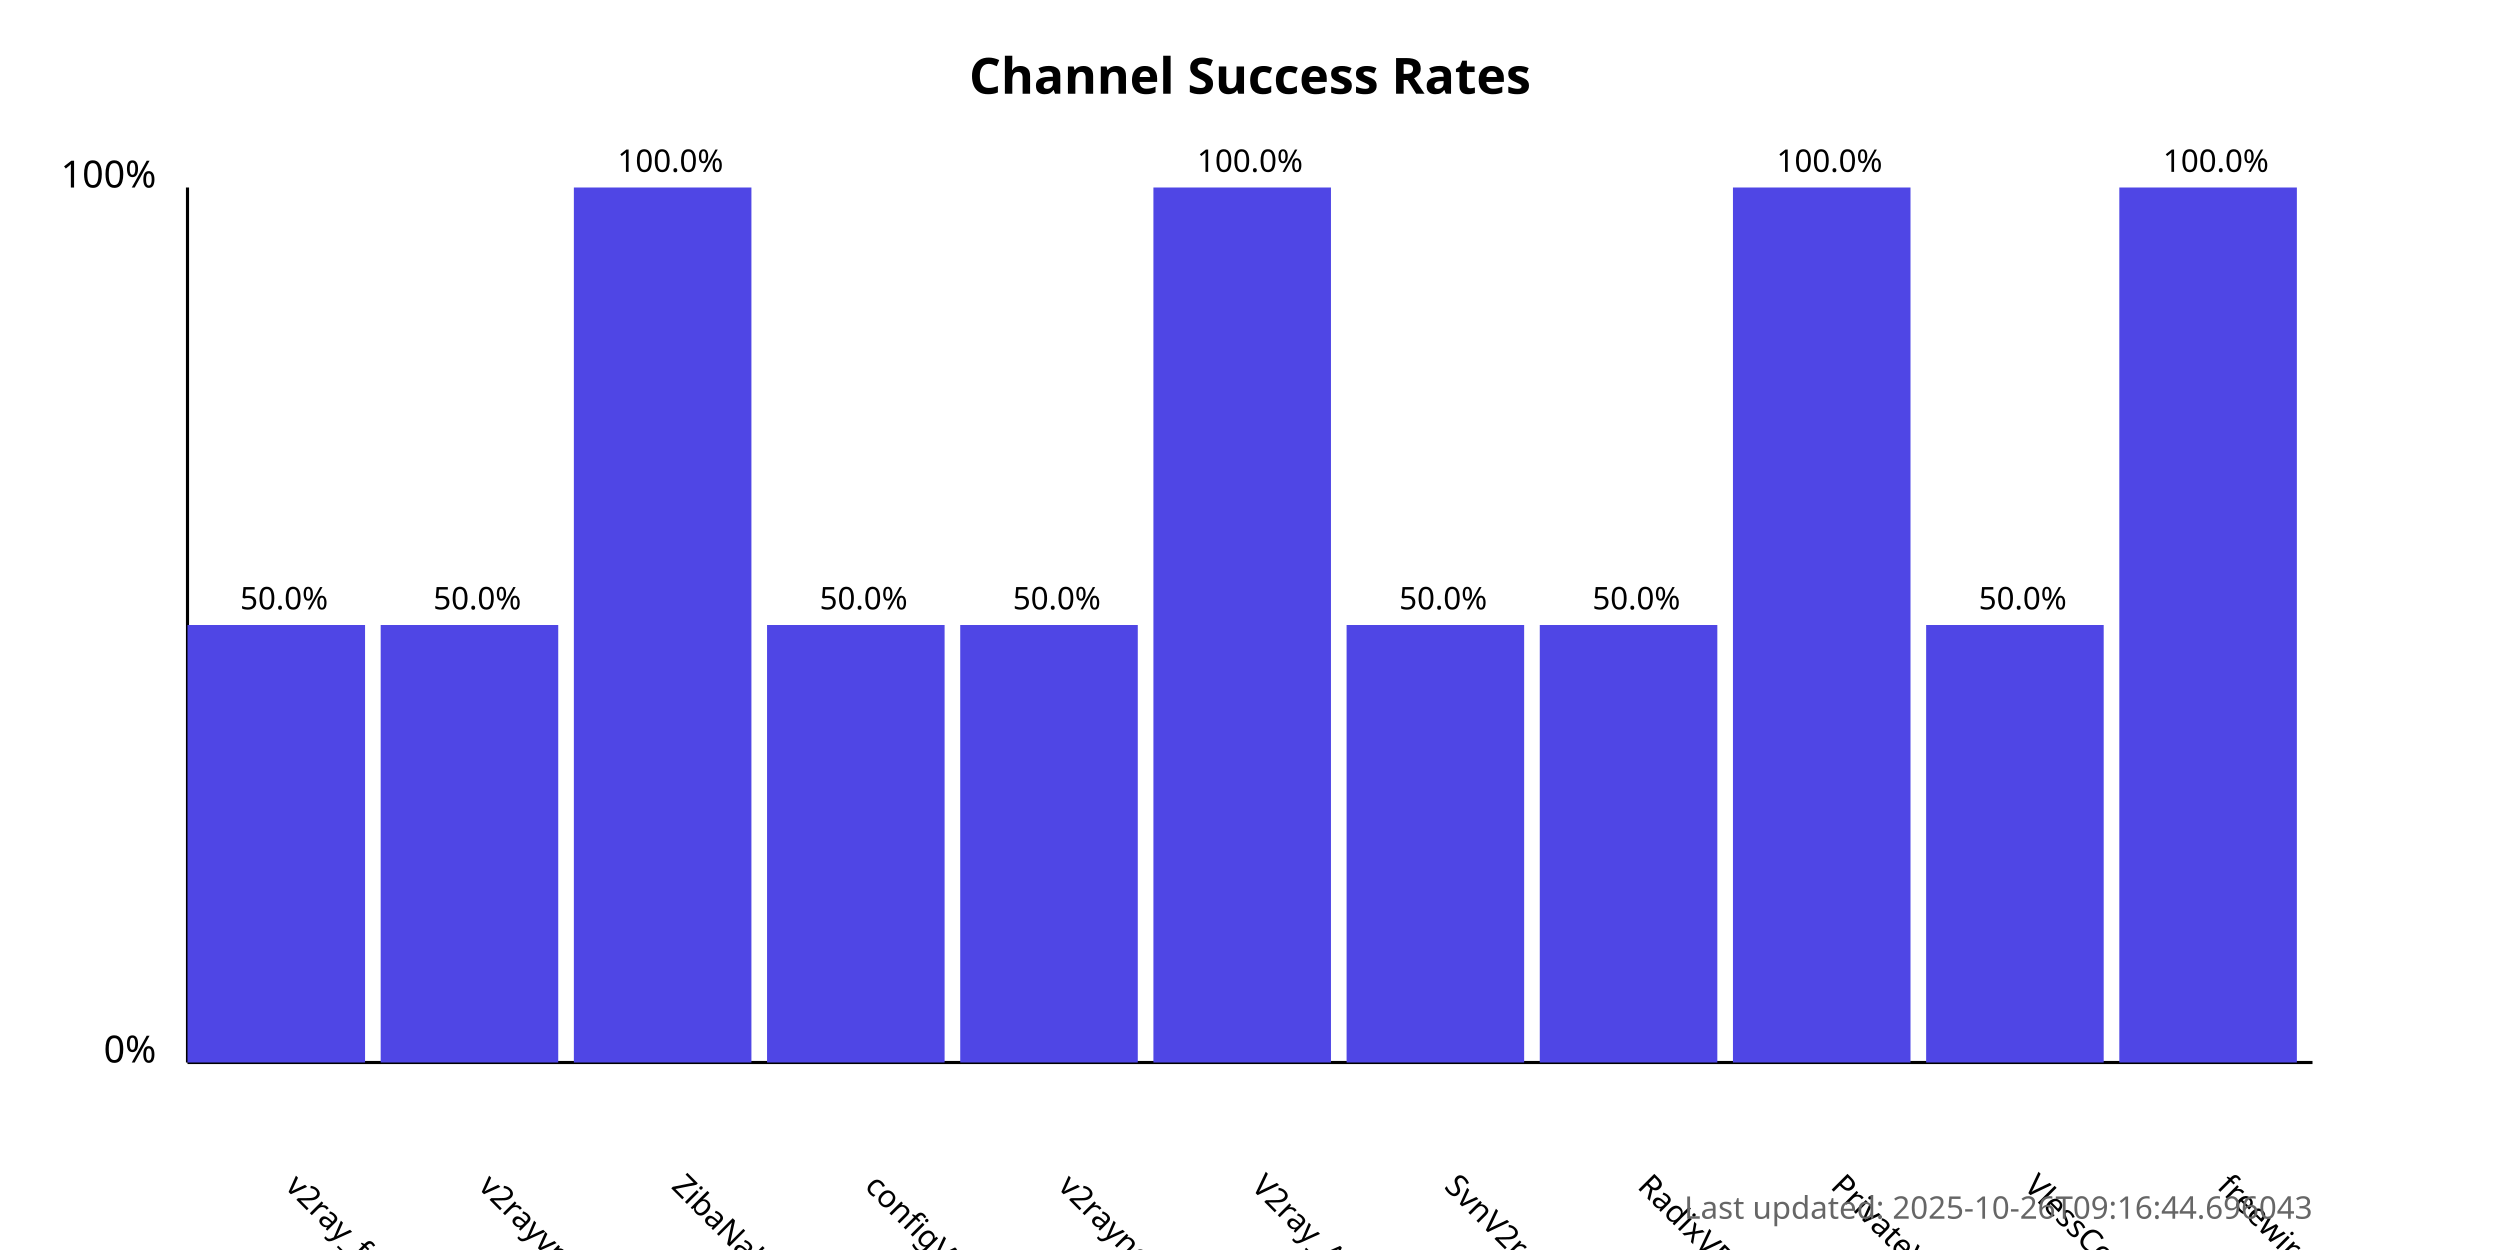
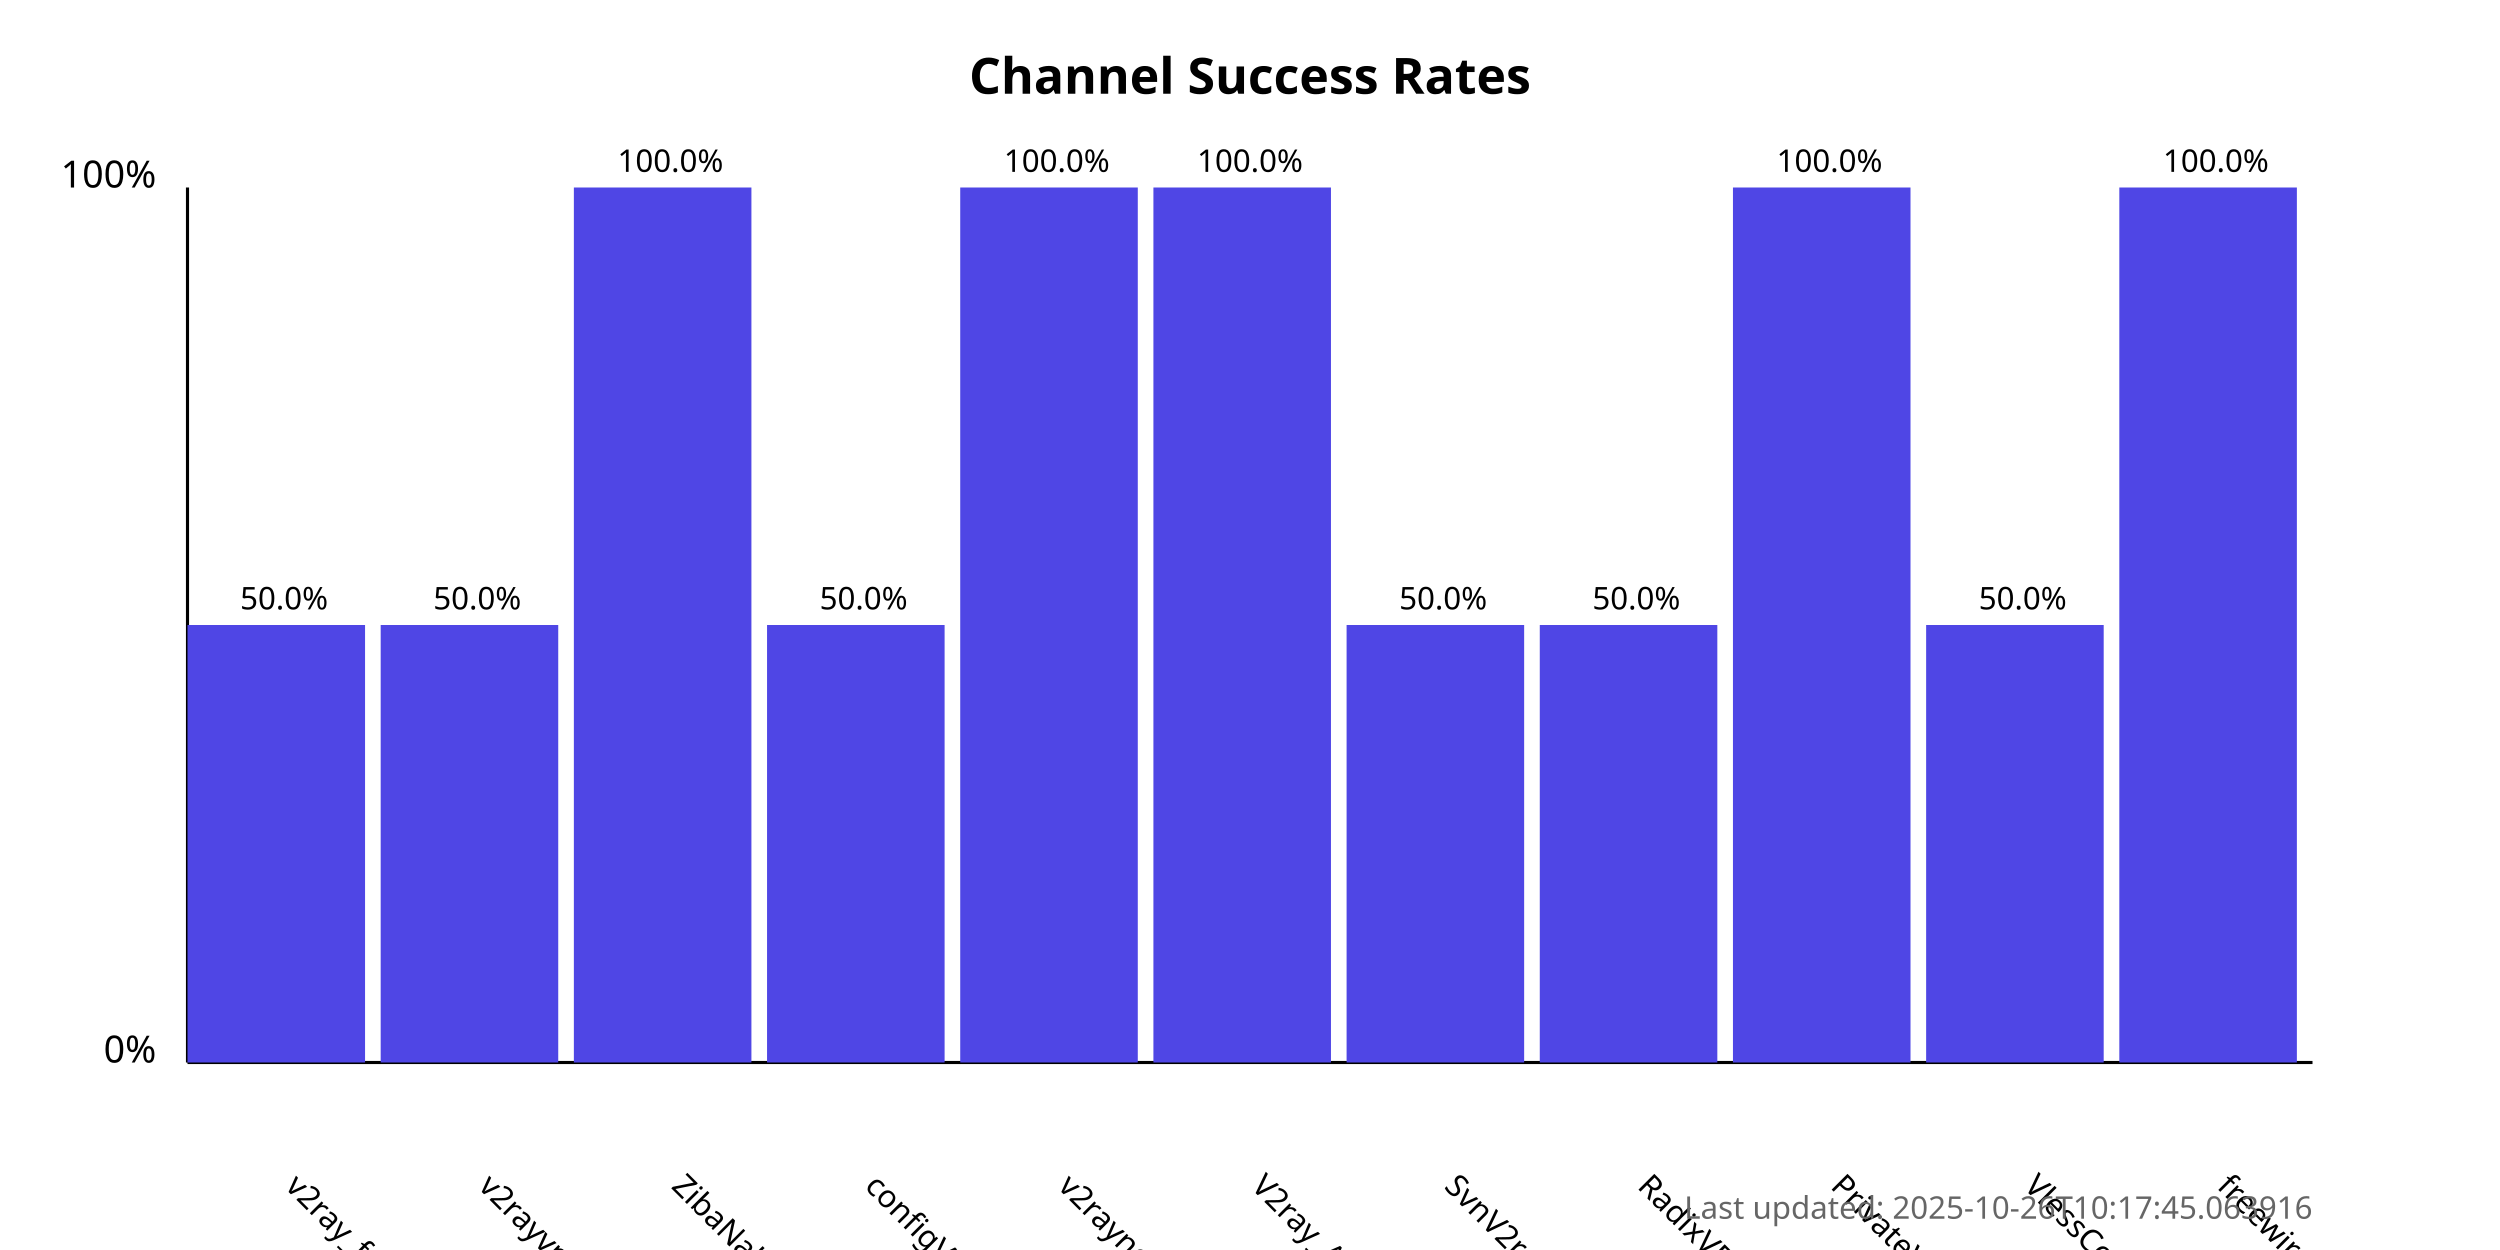
<svg xmlns="http://www.w3.org/2000/svg" width="800" height="400">
  <style>
            .chart-title { font: bold 16px sans-serif; }
            .axis-label { font: 12px sans-serif; }
            .tick-label { font: 10px sans-serif; }
            .bar { fill: #4f46e5; }
            .bar:hover { fill: #6366f1; }
            .timestamp { font: 10px sans-serif; fill: #666; }
        </style>
  <text x="400.0" y="30" text-anchor="middle" class="chart-title">
            Channel Success Rates
        </text>
  <line x1="60" y1="340" x2="60" y2="60" stroke="black" stroke-width="1" />
  <line x1="60" y1="340" x2="740" y2="340" stroke="black" stroke-width="1" />
  <text x="50" y="340" text-anchor="end" class="axis-label">0%</text>
  <text x="50" y="60" text-anchor="end" class="axis-label">100%</text>
  <g>
    <rect x="60" y="200.0" width="56.818" height="140.0" class="bar" />
    <text x="90.909" y="380" transform="rotate(45, 90.90909, 380)" text-anchor="start" class="tick-label">
                v2ray_free_conf
            </text>
    <text x="90.909" y="195.0" text-anchor="middle" class="tick-label">
                50.0%
            </text>
  </g>
  <g>
    <rect x="121.818" y="200.0" width="56.818" height="140.0" class="bar" />
    <text x="152.727" y="380" transform="rotate(45, 152.7273, 380)" text-anchor="start" class="tick-label">
                v2rayvpno
            </text>
    <text x="152.727" y="195.0" text-anchor="middle" class="tick-label">
                50.0%
            </text>
  </g>
  <g>
    <rect x="183.636" y="60.0" width="56.818" height="280.0" class="bar" />
    <text x="214.545" y="380" transform="rotate(45, 214.5455, 380)" text-anchor="start" class="tick-label">
                ZibaNabz
            </text>
    <text x="214.545" y="55.0" text-anchor="middle" class="tick-label">
                100.0%
            </text>
  </g>
  <g>
    <rect x="245.455" y="200.0" width="56.818" height="140.0" class="bar" />
    <text x="276.364" y="380" transform="rotate(45, 276.3636, 380)" text-anchor="start" class="tick-label">
                configV2rayForFree
            </text>
    <text x="276.364" y="195.0" text-anchor="middle" class="tick-label">
                50.0%
            </text>
  </g>
  <g>
-     <rect x="307.273" y="200.0" width="56.818" height="140.0" class="bar" />
+     <rect x="307.273" y="60.0" width="56.818" height="280.0" class="bar" />
    <text x="338.182" y="380" transform="rotate(45, 338.1818, 380)" text-anchor="start" class="tick-label">
                v2rayngvpn
            </text>
-     <text x="338.182" y="195.0" text-anchor="middle" class="tick-label">
-                 50.0%
+     <text x="338.182" y="55.0" text-anchor="middle" class="tick-label">
+                 100.0%
            </text>
  </g>
  <g>
    <rect x="369.091" y="60.0" width="56.818" height="280.0" class="bar" />
    <text x="400.0" y="380" transform="rotate(45, 400.0, 380)" text-anchor="start" class="tick-label">
                V2ray_Alpha
            </text>
    <text x="400.0" y="55.0" text-anchor="middle" class="tick-label">
                100.0%
            </text>
  </g>
  <g>
    <rect x="430.909" y="200.0" width="56.818" height="140.0" class="bar" />
    <text x="461.818" y="380" transform="rotate(45, 461.8182, 380)" text-anchor="start" class="tick-label">
                SvnV2ray
            </text>
    <text x="461.818" y="195.0" text-anchor="middle" class="tick-label">
                50.0%
            </text>
  </g>
  <g>
    <rect x="492.727" y="200.0" width="56.818" height="140.0" class="bar" />
    <text x="523.636" y="380" transform="rotate(45, 523.6364, 380)" text-anchor="start" class="tick-label">
                RadixVPN
            </text>
    <text x="523.636" y="195.0" text-anchor="middle" class="tick-label">
                50.0%
            </text>
  </g>
  <g>
    <rect x="554.545" y="60.0" width="56.818" height="280.0" class="bar" />
    <text x="585.455" y="380" transform="rotate(45, 585.4545, 380)" text-anchor="start" class="tick-label">
                PrivateVPNs
            </text>
    <text x="585.455" y="55.0" text-anchor="middle" class="tick-label">
                100.0%
            </text>
  </g>
  <g>
    <rect x="616.364" y="200.0" width="56.818" height="140.0" class="bar" />
    <text x="647.273" y="380" transform="rotate(45, 647.2727, 380)" text-anchor="start" class="tick-label">
                VlessConfig
            </text>
    <text x="647.273" y="195.0" text-anchor="middle" class="tick-label">
                50.0%
            </text>
  </g>
  <g>
    <rect x="678.182" y="60.0" width="56.818" height="280.0" class="bar" />
    <text x="709.091" y="380" transform="rotate(45, 709.0909, 380)" text-anchor="start" class="tick-label">
                freewireguard
            </text>
    <text x="709.091" y="55.0" text-anchor="middle" class="tick-label">
                100.0%
            </text>
  </g>
  <text x="740" y="390" text-anchor="end" class="timestamp">
-             Last updated: 2025-10-26T09:16:44.696043
+             Last updated: 2025-10-26T10:17:45.063916
        </text>
</svg>
